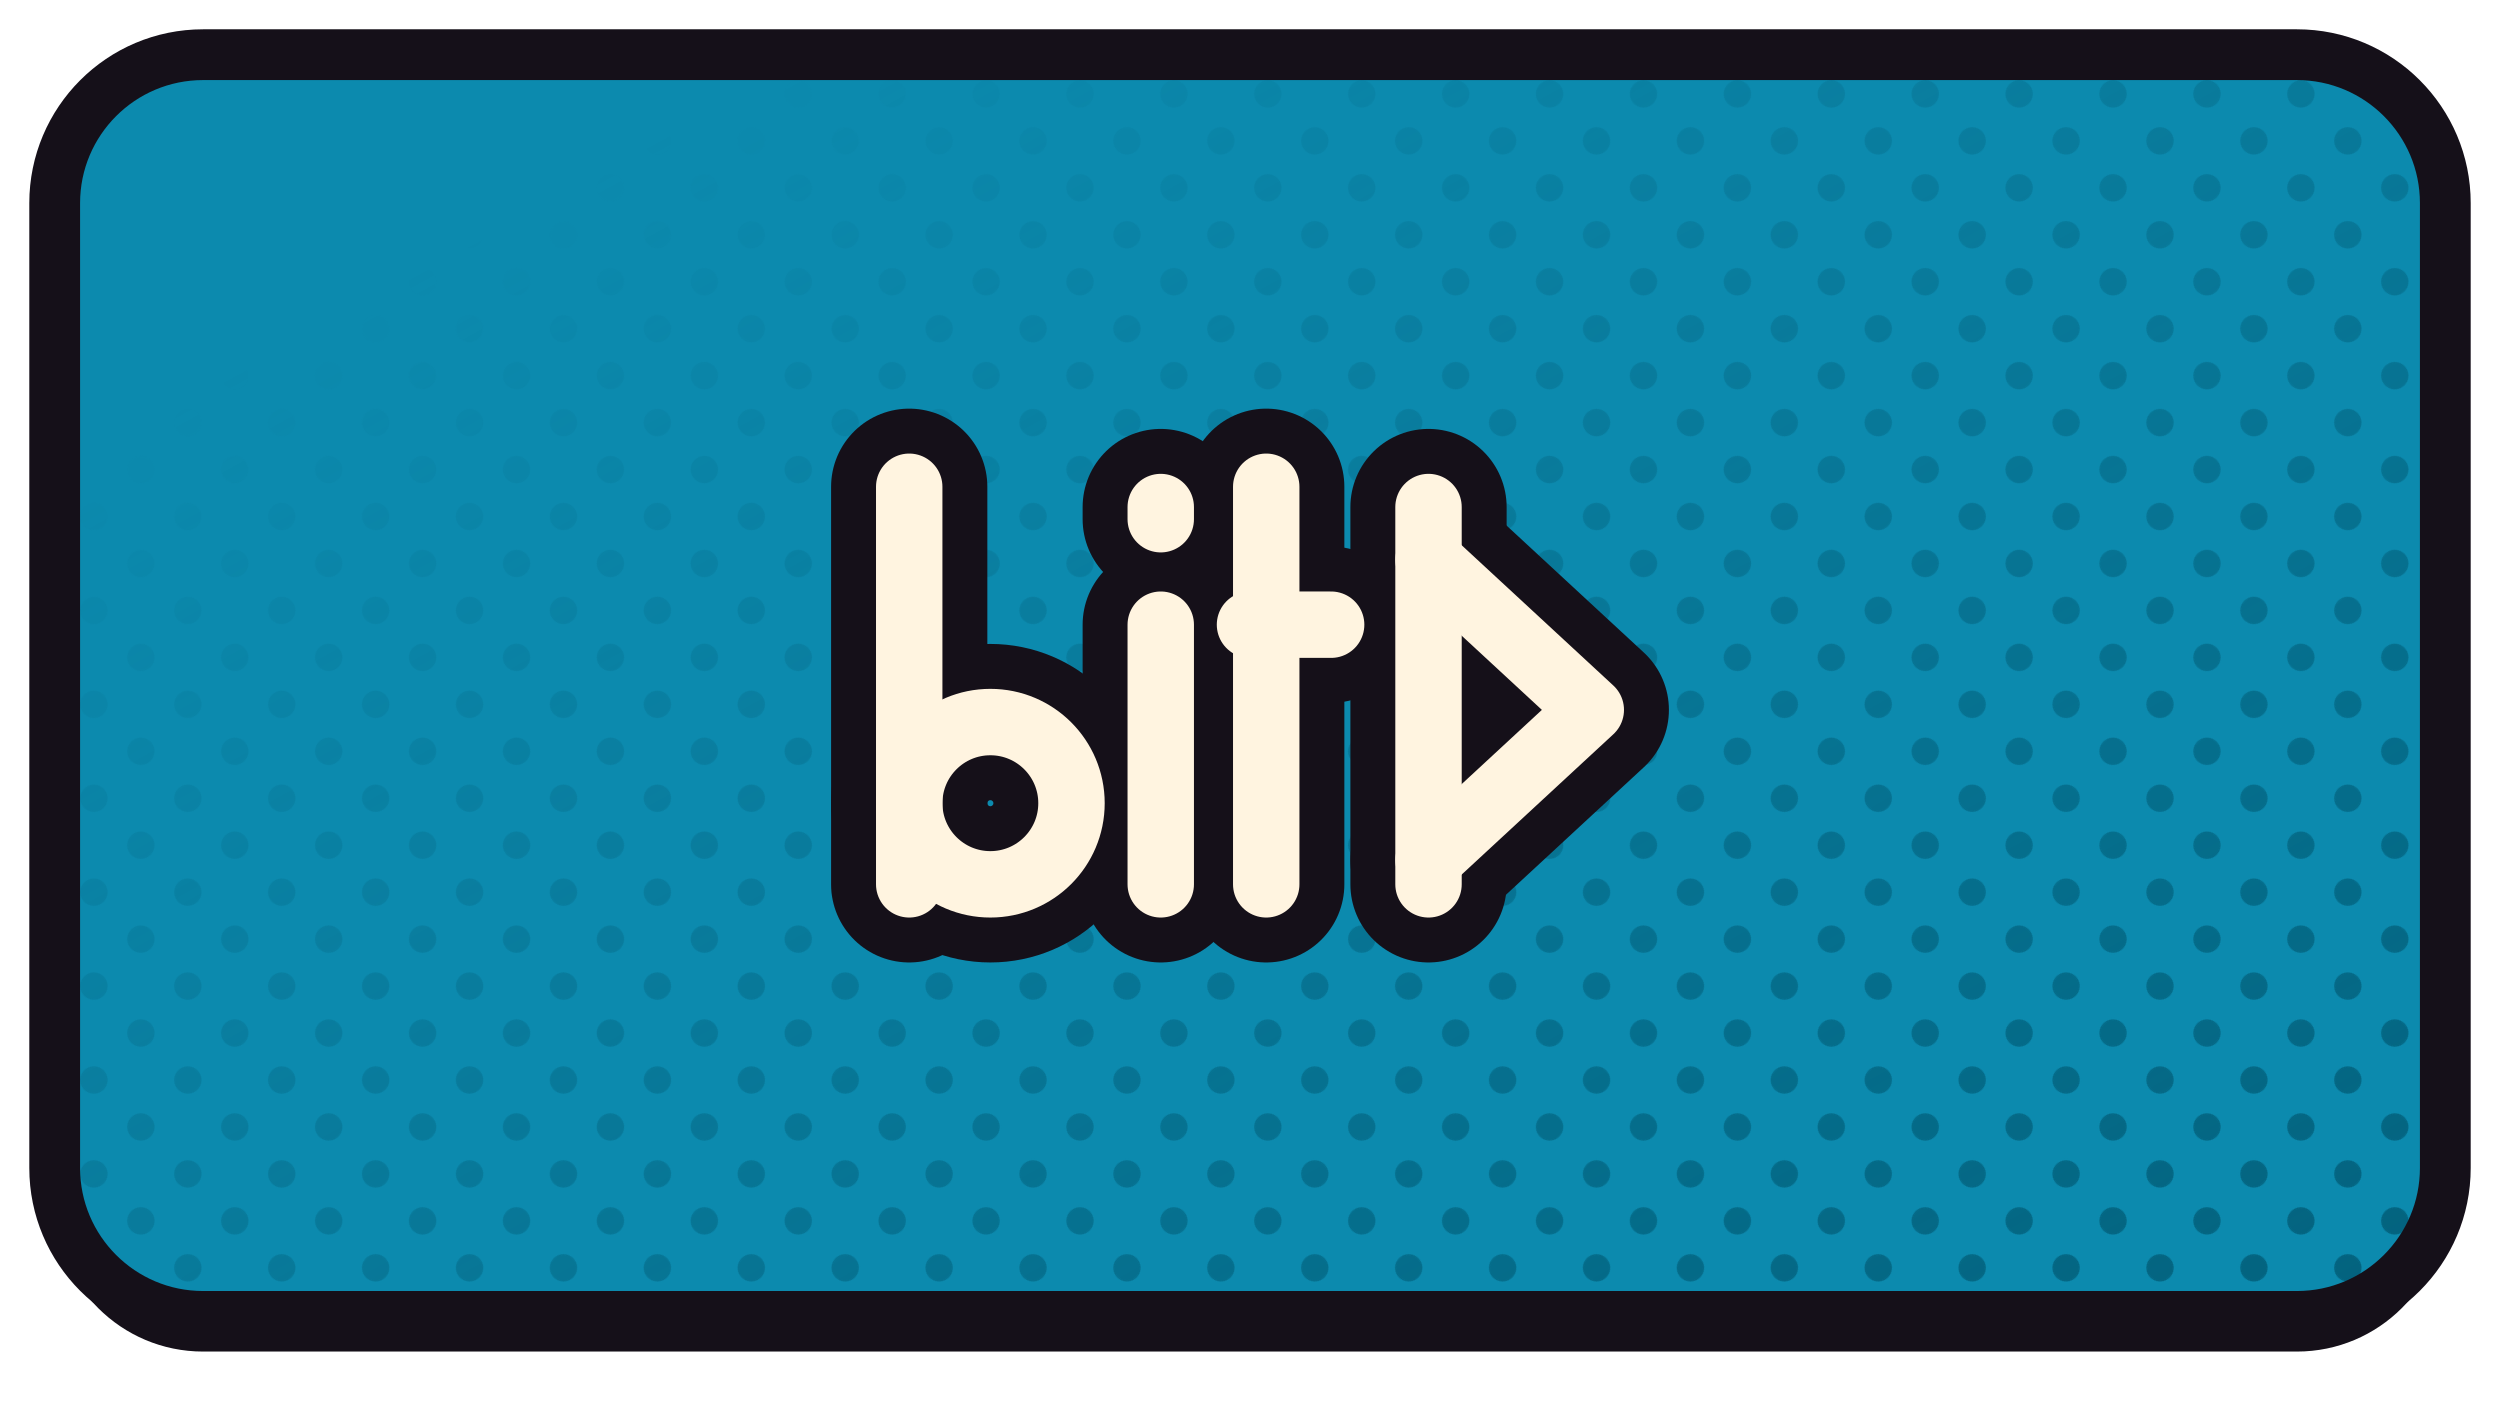
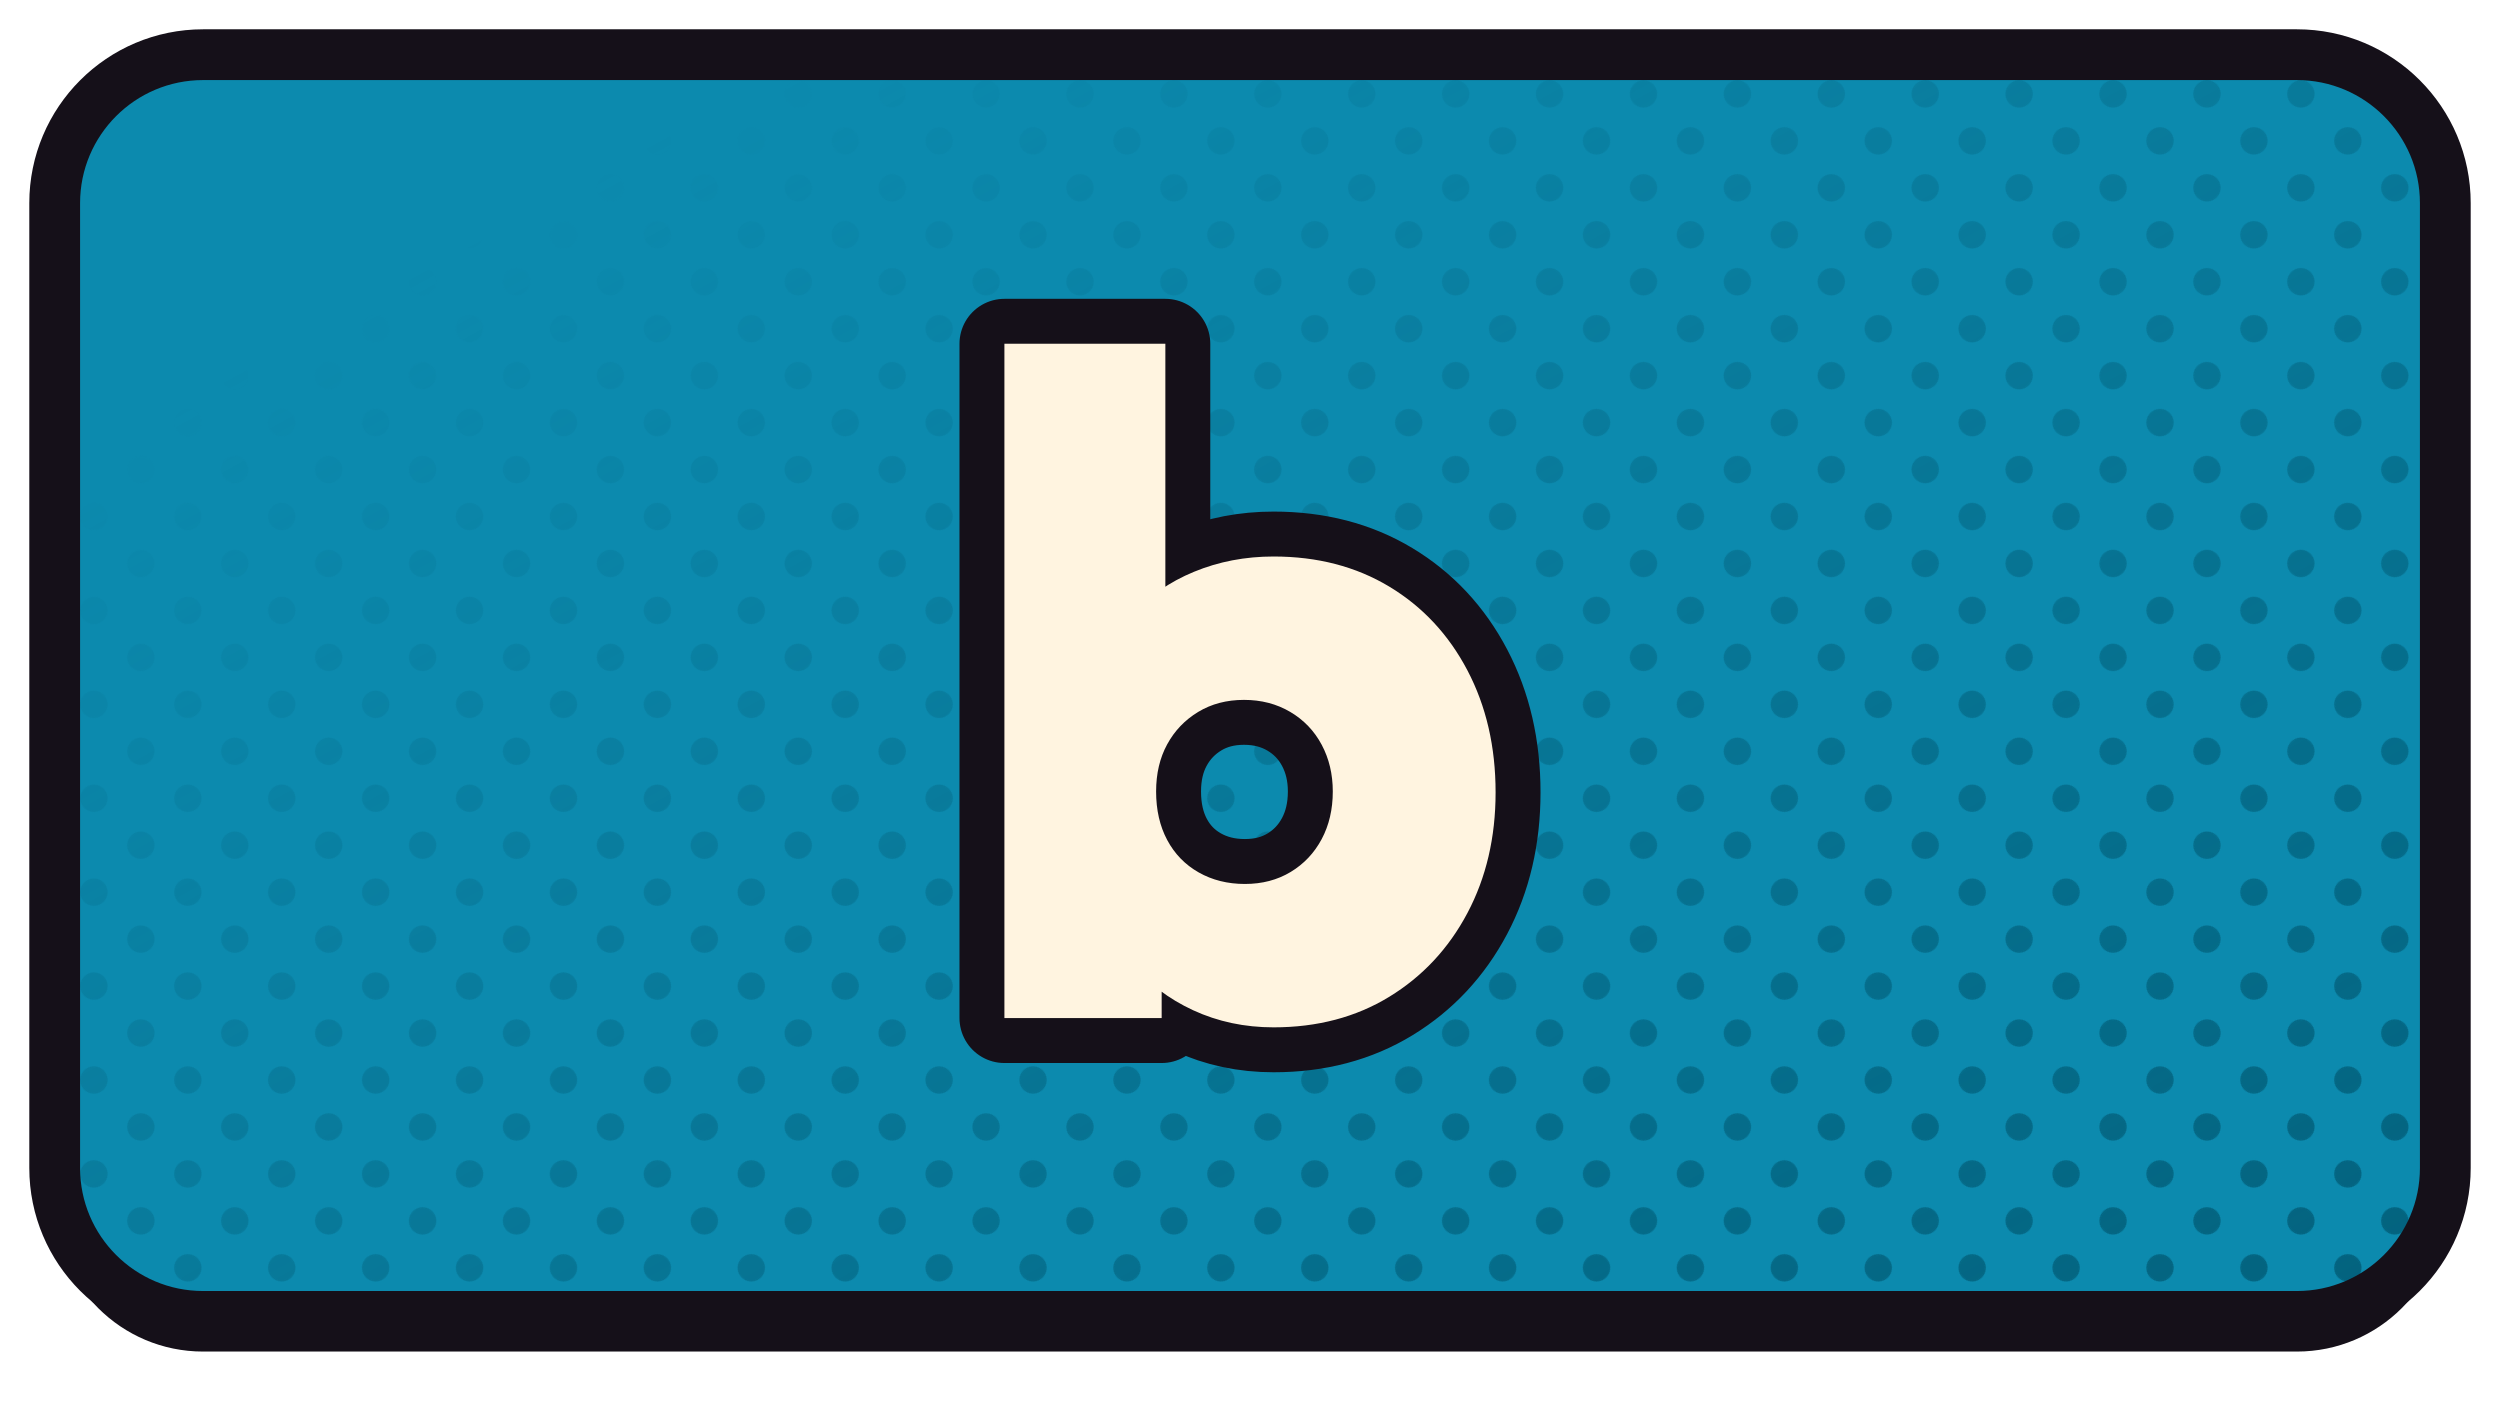
<svg xmlns="http://www.w3.org/2000/svg" xmlns:xlink="http://www.w3.org/1999/xlink" width="1280" height="720" viewBox="0 0 1280 720">
  <defs>
    <path id="fbit_tv" d="M 104 28 H 1176 A 76 76 0 0 1 1252 104 V 598 A 76 76 0 0 1 1176 674 H 104 A 76 76 0 0 1 28 598 V 104 A 76 76 0 0 1 104 28 Z" />
    <clipPath id="cpbit_tv">
      <use href="#fbit_tv" xlink:href="#fbit_tv" />
    </clipPath>
    <pattern id="htbit_tv" width="34.0" height="34.0" patternUnits="userSpaceOnUse" patternTransform="rotate(45)">
      <circle cx="17.00" cy="17.00" r="7.0" fill="#025F7A" />
    </pattern>
    <linearGradient id="hgbit_tv" x1="0" y1="0" x2="1" y2="1">
      <stop offset="0.18" stop-color="#000000" />
      <stop offset="0.62" stop-color="#8A8A8A" />
      <stop offset="1" stop-color="#FFFFFF" />
    </linearGradient>
    <mask id="hmbit_tv">
      <rect x="0" y="0" width="1280" height="720" fill="url(#hgbit_tv)" />
    </mask>
  </defs>
  <use href="#fbit_tv" xlink:href="#fbit_tv" fill="#151019" transform="translate(0,18)" />
  <use href="#fbit_tv" xlink:href="#fbit_tv" fill="#0C8AAE" />
  <g clip-path="url(#cpbit_tv)">
    <rect width="1280" height="720" fill="url(#htbit_tv)" mask="url(#hmbit_tv)" />
  </g>
  <use href="#fbit_tv" xlink:href="#fbit_tv" fill="none" stroke="#151019" stroke-width="26" stroke-linejoin="round" />
  <g transform="translate(640.0,351.0)">
-     <g transform="scale(1.03858) translate(-244.00,-238.00)">
-       <path d="M 76 140 L 76 336" fill="none" stroke="#151019" stroke-width="77.03" stroke-linecap="round" stroke-linejoin="round" />
-       <circle cx="116" cy="296" r="40" fill="none" stroke="#151019" stroke-width="77.03" stroke-linecap="round" stroke-linejoin="round" />
-       <path d="M 200 208 L 200 336" fill="none" stroke="#151019" stroke-width="77.03" stroke-linecap="round" stroke-linejoin="round" />
-       <path d="M 200 150 L 200 156" fill="none" stroke="#151019" stroke-width="77.03" stroke-linecap="round" stroke-linejoin="round" />
-       <path d="M 252 140 L 252 336" fill="none" stroke="#151019" stroke-width="77.03" stroke-linecap="round" stroke-linejoin="round" />
-       <path d="M 244 208 L 284 208" fill="none" stroke="#151019" stroke-width="77.03" stroke-linecap="round" stroke-linejoin="round" />
-       <path d="M 332 150 L 332 336" fill="none" stroke="#151019" stroke-width="77.03" stroke-linecap="round" stroke-linejoin="round" />
-       <path d="M 332 176 L 412 250 L 332 324" fill="none" stroke="#151019" stroke-width="77.03" stroke-linecap="round" stroke-linejoin="round" />
-       <path d="M 76 140 L 76 336" fill="none" stroke="#FFF4E0" stroke-width="32.74" stroke-linecap="round" stroke-linejoin="round" />
-       <circle cx="116" cy="296" r="40" fill="none" stroke="#FFF4E0" stroke-width="32.74" stroke-linecap="round" stroke-linejoin="round" />
-       <path d="M 200 208 L 200 336" fill="none" stroke="#FFF4E0" stroke-width="32.74" stroke-linecap="round" stroke-linejoin="round" />
-       <path d="M 200 150 L 200 156" fill="none" stroke="#FFF4E0" stroke-width="32.74" stroke-linecap="round" stroke-linejoin="round" />
-       <path d="M 252 140 L 252 336" fill="none" stroke="#FFF4E0" stroke-width="32.74" stroke-linecap="round" stroke-linejoin="round" />
-       <path d="M 244 208 L 284 208" fill="none" stroke="#FFF4E0" stroke-width="32.74" stroke-linecap="round" stroke-linejoin="round" />
-       <path d="M 332 150 L 332 336" fill="none" stroke="#FFF4E0" stroke-width="32.74" stroke-linecap="round" stroke-linejoin="round" />
-       <path d="M 332 176 L 412 250 L 332 324" fill="none" stroke="#FFF4E0" stroke-width="32.74" stroke-linecap="round" stroke-linejoin="round" />
+     <g transform="scale(1.16667) translate(-256.00,-256.00)">
+       <path d="M266.352 406.0Q247.272 406.0 231.034 398.49Q214.796 390.98 204.241 377.989Q193.686 364.999 191.25 349.572V252.549Q193.686 237.123 204.444 224.945Q215.202 212.766 231.44 206.068Q247.678 199.369 266.352 199.369Q295.175 199.369 317.096 212.563Q339.018 225.756 351.399 249.302Q363.781 272.847 363.781 302.888Q363.781 332.522 351.399 355.865Q339.018 379.207 317.096 392.604Q295.175 406.0 266.352 406.0ZM148.219 401.94V106.0H218.855V252.143L207.083 300.046L217.231 348.76V401.94ZM253.767 343.077Q265.134 343.077 273.862 337.8Q282.59 332.522 287.461 323.388Q292.333 314.254 292.333 302.482Q292.333 291.115 287.461 281.981Q282.59 272.847 273.659 267.57Q264.728 262.292 253.361 262.292Q241.995 262.292 233.267 267.57Q224.539 272.847 219.667 281.778Q214.796 290.709 214.796 302.482Q214.796 314.66 219.667 323.794Q224.539 332.928 233.47 338.003Q242.401 343.077 253.767 343.077Z" fill="#151019" stroke="#151019" stroke-width="39.43" stroke-linecap="round" stroke-linejoin="round" />
+       <path d="M266.352 406.0Q247.272 406.0 231.034 398.49Q214.796 390.98 204.241 377.989Q193.686 364.999 191.25 349.572V252.549Q193.686 237.123 204.444 224.945Q215.202 212.766 231.44 206.068Q247.678 199.369 266.352 199.369Q295.175 199.369 317.096 212.563Q339.018 225.756 351.399 249.302Q363.781 272.847 363.781 302.888Q363.781 332.522 351.399 355.865Q339.018 379.207 317.096 392.604Q295.175 406.0 266.352 406.0ZM148.219 401.94V106.0H218.855V252.143L207.083 300.046L217.231 348.76V401.94ZM253.767 343.077Q265.134 343.077 273.862 337.8Q282.59 332.522 287.461 323.388Q292.333 314.254 292.333 302.482Q292.333 291.115 287.461 281.981Q282.59 272.847 273.659 267.57Q264.728 262.292 253.361 262.292Q241.995 262.292 233.267 267.57Q224.539 272.847 219.667 281.778Q214.796 290.709 214.796 302.482Q214.796 314.66 219.667 323.794Q224.539 332.928 233.47 338.003Q242.401 343.077 253.767 343.077Z" fill="#FFF4E0" stroke="none" />
    </g>
  </g>
</svg>
